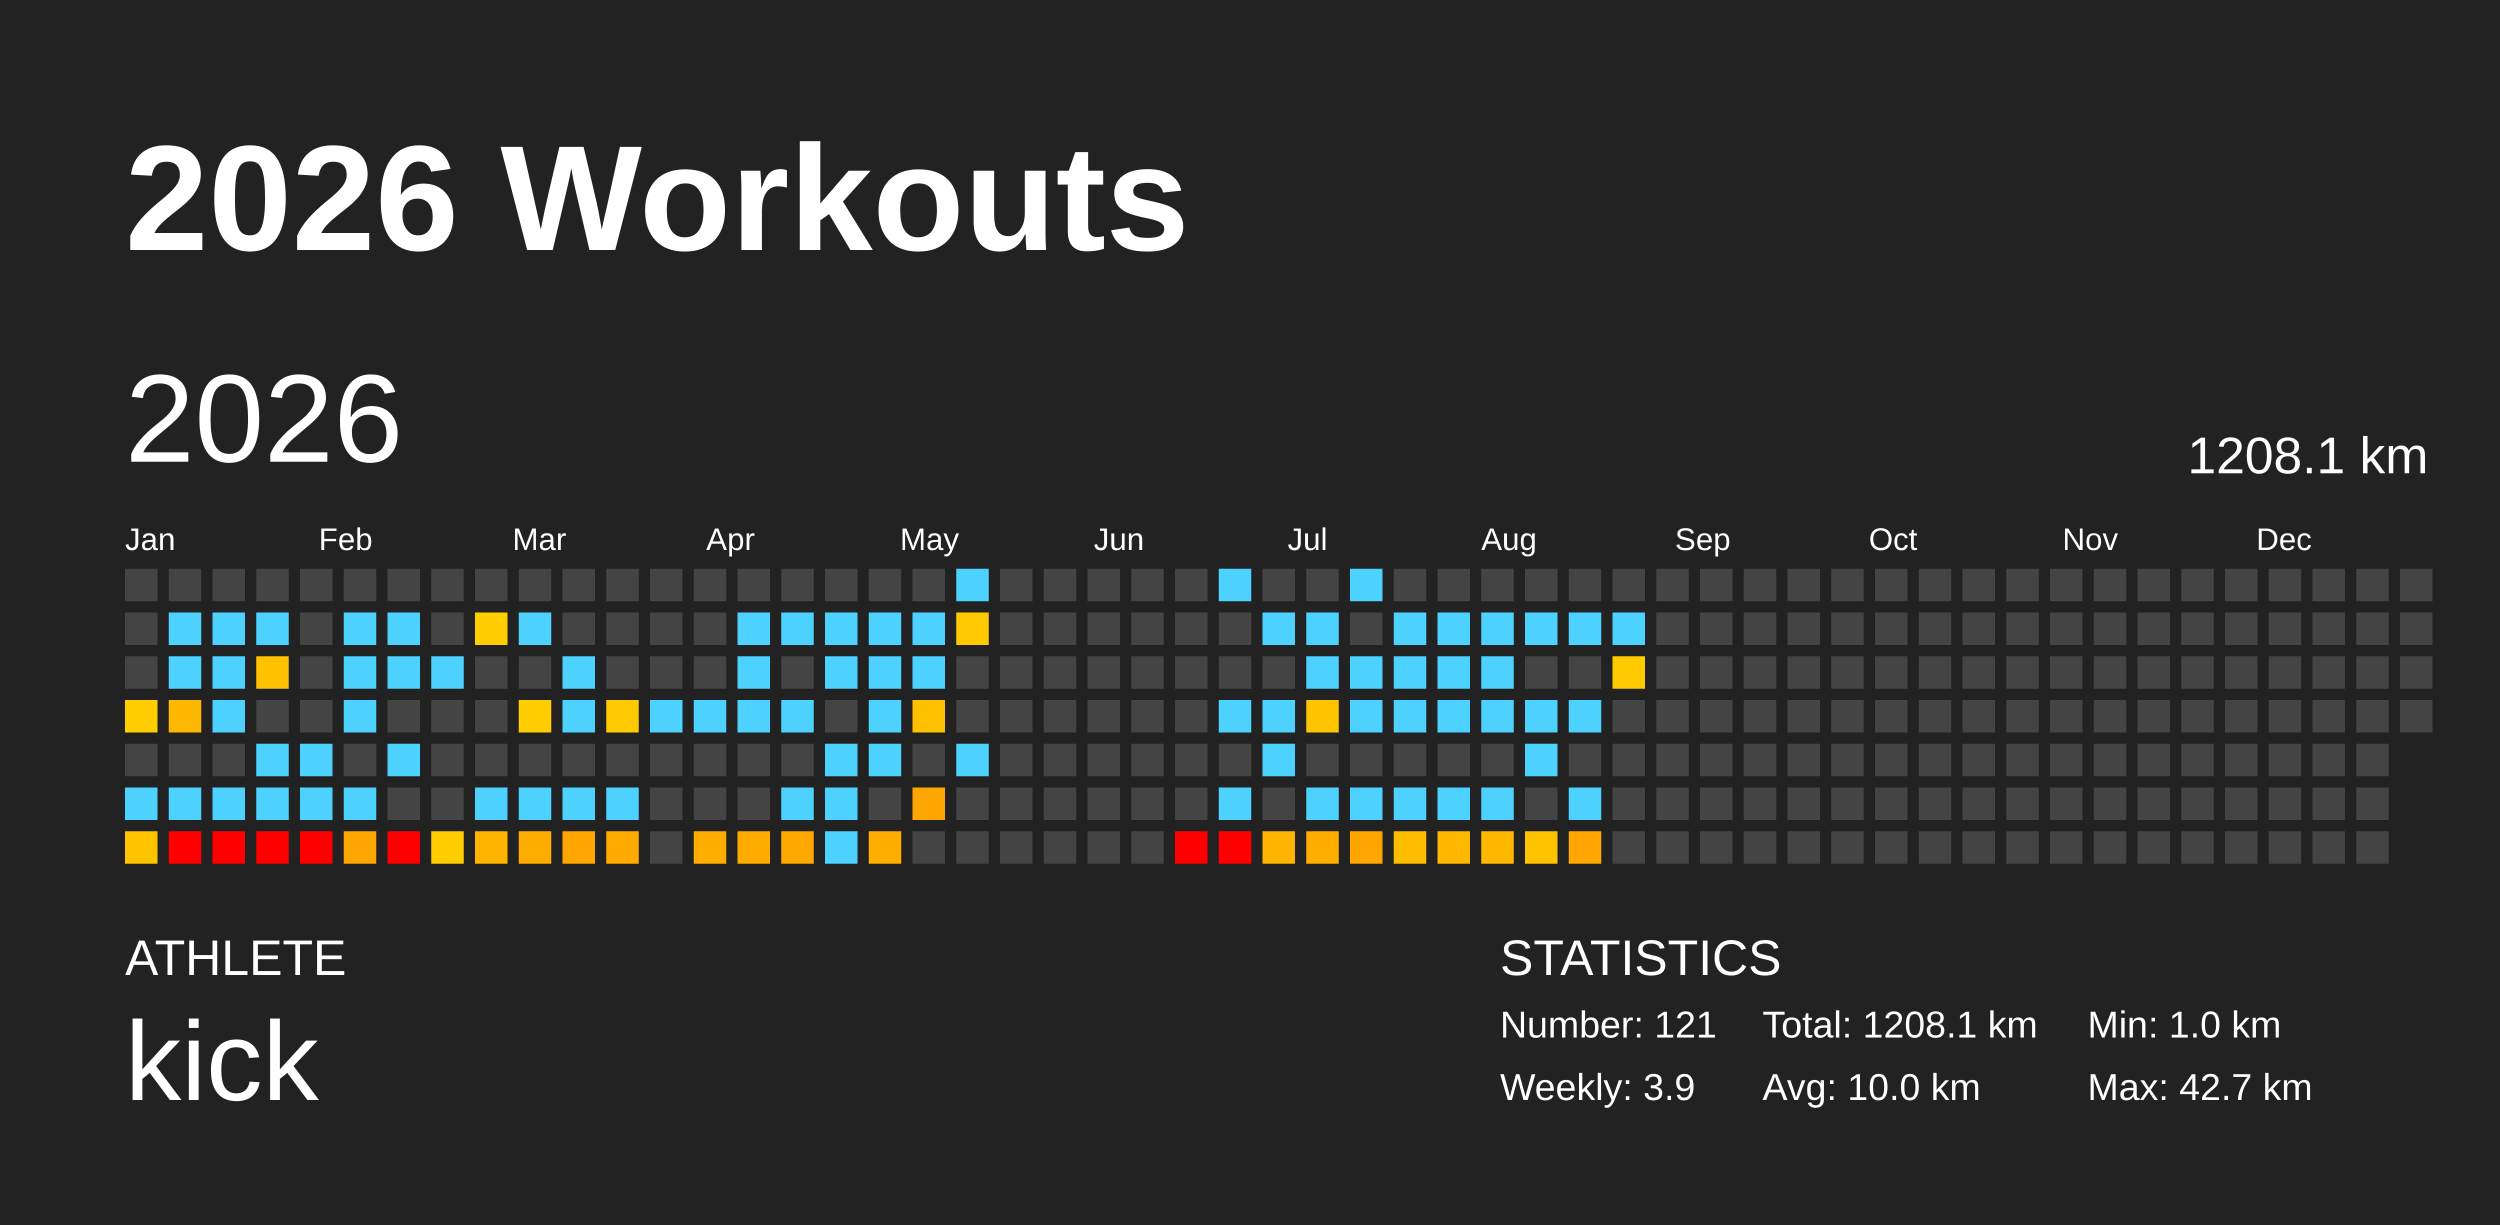
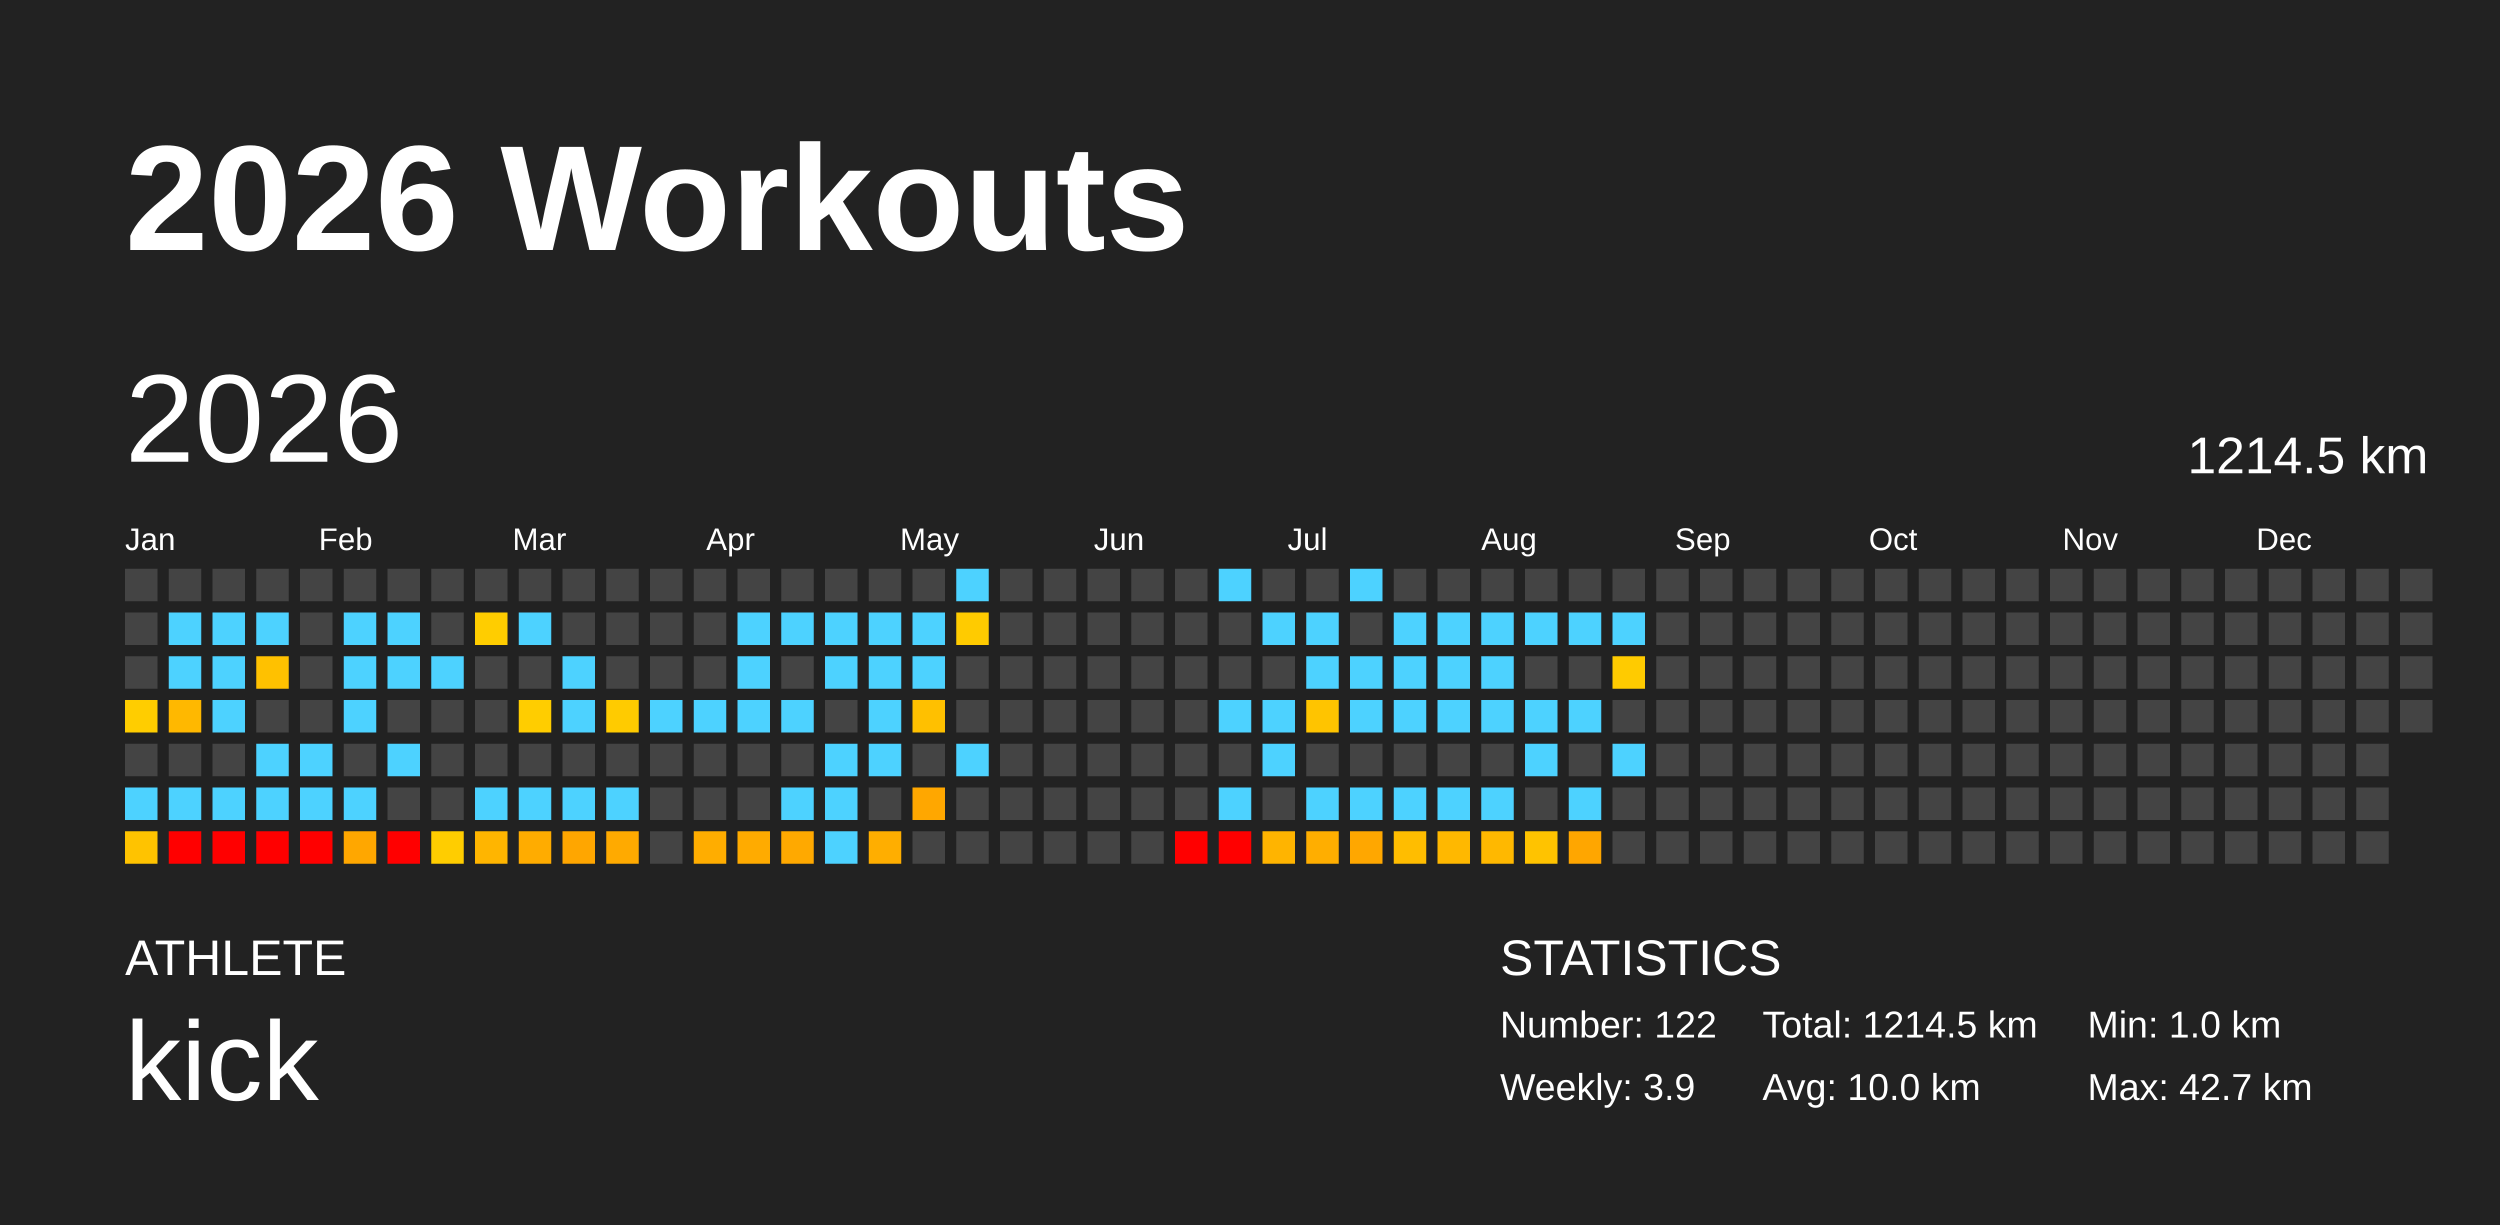
<svg xmlns="http://www.w3.org/2000/svg" baseProfile="full" height="98mm" version="1.1" viewBox="0,0,200,98" width="200mm">
  <defs />
  <rect fill="#222222" height="98" width="200" x="0" y="0" />
  <text fill="#FFFFFF" style="font-size:12px; font-family:Arial; font-weight:bold;" x="10" y="20">2026 Workouts</text>
  <text fill="#FFFFFF" style="font-size:4px; font-family:Arial" x="10" y="78">ATHLETE</text>
  <text fill="#FFFFFF" style="font-size:9px; font-family:Arial" x="10" y="88">kick</text>
  <text fill="#FFFFFF" style="font-size:4px; font-family:Arial" x="120" y="78">STATISTICS</text>
-   <text fill="#FFFFFF" style="font-size:3px; font-family:Arial" x="120" y="83">Number: 121</text>
+   <text fill="#FFFFFF" style="font-size:3px; font-family:Arial" x="120" y="83">Number: 122</text>
  <text fill="#FFFFFF" style="font-size:3px; font-family:Arial" x="120" y="88">Weekly: 3.9</text>
-   <text fill="#FFFFFF" style="font-size:3px; font-family:Arial" x="141" y="83">Total: 1208.1 km</text>
+   <text fill="#FFFFFF" style="font-size:3px; font-family:Arial" x="141" y="83">Total: 1214.5 km</text>
  <text fill="#FFFFFF" style="font-size:3px; font-family:Arial" x="141" y="88">Avg: 10.0 km</text>
  <text fill="#FFFFFF" style="font-size:3px; font-family:Arial" x="167" y="83">Min: 1.0 km</text>
  <text fill="#FFFFFF" style="font-size:3px; font-family:Arial" x="167" y="88">Max: 42.7 km</text>
  <text dominant-baseline="hanging" fill="#FFFFFF" style="font-size:10.0px; font-family:Arial;" x="10" y="30">2026</text>
-   <text dominant-baseline="hanging" fill="#FFFFFF" style="font-size:4.125px; font-family:Arial;" x="175" y="35">1208.1 km</text>
+   <text dominant-baseline="hanging" fill="#FFFFFF" style="font-size:4.125px; font-family:Arial;" x="175" y="35">1214.5 km</text>
  <text fill="#FFFFFF" style="font-size:2.5px; font-family:Arial" x="10.0" y="44">Jan</text>
  <text fill="#FFFFFF" style="font-size:2.5px; font-family:Arial" x="25.5" y="44">Feb</text>
  <text fill="#FFFFFF" style="font-size:2.5px; font-family:Arial" x="41.0" y="44">Mar</text>
  <text fill="#FFFFFF" style="font-size:2.5px; font-family:Arial" x="56.5" y="44">Apr</text>
  <text fill="#FFFFFF" style="font-size:2.5px; font-family:Arial" x="72.0" y="44">May</text>
  <text fill="#FFFFFF" style="font-size:2.5px; font-family:Arial" x="87.5" y="44">Jun</text>
  <text fill="#FFFFFF" style="font-size:2.5px; font-family:Arial" x="103.0" y="44">Jul</text>
  <text fill="#FFFFFF" style="font-size:2.5px; font-family:Arial" x="118.5" y="44">Aug</text>
  <text fill="#FFFFFF" style="font-size:2.5px; font-family:Arial" x="134.0" y="44">Sep</text>
  <text fill="#FFFFFF" style="font-size:2.5px; font-family:Arial" x="149.5" y="44">Oct</text>
  <text fill="#FFFFFF" style="font-size:2.5px; font-family:Arial" x="165.0" y="44">Nov</text>
  <text fill="#FFFFFF" style="font-size:2.5px; font-family:Arial" x="180.5" y="44">Dec</text>
  <rect fill="#444444" height="2.6" width="2.6" x="10.0" y="45.5" />
  <rect fill="#444444" height="2.6" width="2.6" x="10.0" y="49.0" />
  <rect fill="#444444" height="2.6" width="2.6" x="10.0" y="52.5" />
  <rect fill="#ffcd00" height="2.6" width="2.6" x="10.0" y="56.0" />
  <rect fill="#444444" height="2.6" width="2.6" x="10.0" y="59.5" />
  <rect fill="#4dd2ff" height="2.6" width="2.6" x="10.0" y="63.0" />
  <rect fill="#ffc300" height="2.6" width="2.6" x="10.0" y="66.5" />
  <rect fill="#444444" height="2.6" width="2.6" x="13.5" y="45.5" />
  <rect fill="#4dd2ff" height="2.6" width="2.6" x="13.5" y="49.0" />
  <rect fill="#4dd2ff" height="2.6" width="2.6" x="13.5" y="52.5" />
  <rect fill="#ffb800" height="2.6" width="2.6" x="13.5" y="56.0" />
  <rect fill="#444444" height="2.6" width="2.6" x="13.5" y="59.5" />
  <rect fill="#4dd2ff" height="2.6" width="2.6" x="13.5" y="63.0" />
  <rect fill="red" height="2.6" width="2.6" x="13.5" y="66.5" />
  <rect fill="#444444" height="2.6" width="2.6" x="17.0" y="45.5" />
  <rect fill="#4dd2ff" height="2.6" width="2.6" x="17.0" y="49.0" />
  <rect fill="#4dd2ff" height="2.6" width="2.6" x="17.0" y="52.5" />
  <rect fill="#4dd2ff" height="2.6" width="2.6" x="17.0" y="56.0" />
  <rect fill="#444444" height="2.6" width="2.6" x="17.0" y="59.5" />
  <rect fill="#4dd2ff" height="2.6" width="2.6" x="17.0" y="63.0" />
  <rect fill="red" height="2.6" width="2.6" x="17.0" y="66.5" />
  <rect fill="#444444" height="2.6" width="2.6" x="20.5" y="45.5" />
  <rect fill="#4dd2ff" height="2.6" width="2.6" x="20.5" y="49.0" />
  <rect fill="#ffc100" height="2.6" width="2.6" x="20.5" y="52.5" />
  <rect fill="#444444" height="2.6" width="2.6" x="20.5" y="56.0" />
  <rect fill="#4dd2ff" height="2.6" width="2.6" x="20.5" y="59.5" />
  <rect fill="#4dd2ff" height="2.6" width="2.6" x="20.5" y="63.0" />
  <rect fill="red" height="2.6" width="2.6" x="20.5" y="66.5" />
  <rect fill="#444444" height="2.6" width="2.6" x="24.0" y="45.5" />
  <rect fill="#444444" height="2.6" width="2.6" x="24.0" y="49.0" />
  <rect fill="#444444" height="2.6" width="2.6" x="24.0" y="52.5" />
  <rect fill="#444444" height="2.6" width="2.6" x="24.0" y="56.0" />
  <rect fill="#4dd2ff" height="2.6" width="2.6" x="24.0" y="59.5" />
  <rect fill="#4dd2ff" height="2.6" width="2.6" x="24.0" y="63.0" />
  <rect fill="red" height="2.6" width="2.6" x="24.0" y="66.5" />
  <rect fill="#444444" height="2.6" width="2.6" x="27.5" y="45.5" />
  <rect fill="#4dd2ff" height="2.6" width="2.6" x="27.5" y="49.0" />
  <rect fill="#4dd2ff" height="2.6" width="2.6" x="27.5" y="52.5" />
  <rect fill="#4dd2ff" height="2.6" width="2.6" x="27.5" y="56.0" />
  <rect fill="#444444" height="2.6" width="2.6" x="27.5" y="59.5" />
  <rect fill="#4dd2ff" height="2.6" width="2.6" x="27.5" y="63.0" />
  <rect fill="#ffa700" height="2.6" width="2.6" x="27.5" y="66.5" />
  <rect fill="#444444" height="2.6" width="2.6" x="31.0" y="45.5" />
  <rect fill="#4dd2ff" height="2.6" width="2.6" x="31.0" y="49.0" />
  <rect fill="#4dd2ff" height="2.6" width="2.6" x="31.0" y="52.5" />
  <rect fill="#444444" height="2.6" width="2.6" x="31.0" y="56.0" />
  <rect fill="#4dd2ff" height="2.6" width="2.6" x="31.0" y="59.5" />
  <rect fill="#444444" height="2.6" width="2.6" x="31.0" y="63.0" />
  <rect fill="red" height="2.6" width="2.6" x="31.0" y="66.5" />
  <rect fill="#444444" height="2.6" width="2.6" x="34.5" y="45.5" />
  <rect fill="#444444" height="2.6" width="2.6" x="34.5" y="49.0" />
  <rect fill="#4dd2ff" height="2.6" width="2.6" x="34.5" y="52.5" />
  <rect fill="#444444" height="2.6" width="2.6" x="34.5" y="56.0" />
  <rect fill="#444444" height="2.6" width="2.6" x="34.5" y="59.5" />
  <rect fill="#444444" height="2.6" width="2.6" x="34.5" y="63.0" />
  <rect fill="#ffcd00" height="2.6" width="2.6" x="34.5" y="66.5" />
  <rect fill="#444444" height="2.6" width="2.6" x="38.0" y="45.5" />
  <rect fill="#ffcd00" height="2.6" width="2.6" x="38.0" y="49.0" />
  <rect fill="#444444" height="2.6" width="2.6" x="38.0" y="52.5" />
  <rect fill="#444444" height="2.6" width="2.6" x="38.0" y="56.0" />
  <rect fill="#444444" height="2.6" width="2.6" x="38.0" y="59.5" />
  <rect fill="#4dd2ff" height="2.6" width="2.6" x="38.0" y="63.0" />
  <rect fill="#ffb500" height="2.6" width="2.6" x="38.0" y="66.5" />
  <rect fill="#444444" height="2.6" width="2.6" x="41.5" y="45.5" />
  <rect fill="#4dd2ff" height="2.6" width="2.6" x="41.5" y="49.0" />
  <rect fill="#444444" height="2.6" width="2.6" x="41.5" y="52.5" />
  <rect fill="#ffcd00" height="2.6" width="2.6" x="41.5" y="56.0" />
  <rect fill="#444444" height="2.6" width="2.6" x="41.5" y="59.5" />
  <rect fill="#4dd2ff" height="2.6" width="2.6" x="41.5" y="63.0" />
  <rect fill="#ffac00" height="2.6" width="2.6" x="41.5" y="66.5" />
  <rect fill="#444444" height="2.6" width="2.6" x="45.0" y="45.5" />
  <rect fill="#444444" height="2.6" width="2.6" x="45.0" y="49.0" />
  <rect fill="#4dd2ff" height="2.6" width="2.6" x="45.0" y="52.5" />
  <rect fill="#4dd2ff" height="2.6" width="2.6" x="45.0" y="56.0" />
  <rect fill="#444444" height="2.6" width="2.6" x="45.0" y="59.5" />
  <rect fill="#4dd2ff" height="2.6" width="2.6" x="45.0" y="63.0" />
  <rect fill="#ffa600" height="2.6" width="2.6" x="45.0" y="66.5" />
  <rect fill="#444444" height="2.6" width="2.6" x="48.5" y="45.5" />
  <rect fill="#444444" height="2.6" width="2.6" x="48.5" y="49.0" />
  <rect fill="#444444" height="2.6" width="2.6" x="48.5" y="52.5" />
  <rect fill="#ffcb00" height="2.6" width="2.6" x="48.5" y="56.0" />
  <rect fill="#444444" height="2.6" width="2.6" x="48.5" y="59.5" />
  <rect fill="#4dd2ff" height="2.6" width="2.6" x="48.5" y="63.0" />
  <rect fill="#ffaa00" height="2.6" width="2.6" x="48.5" y="66.5" />
  <rect fill="#444444" height="2.6" width="2.6" x="52.0" y="45.5" />
  <rect fill="#444444" height="2.6" width="2.6" x="52.0" y="49.0" />
  <rect fill="#444444" height="2.6" width="2.6" x="52.0" y="52.5" />
  <rect fill="#4dd2ff" height="2.6" width="2.6" x="52.0" y="56.0" />
  <rect fill="#444444" height="2.6" width="2.6" x="52.0" y="59.5" />
  <rect fill="#444444" height="2.6" width="2.6" x="52.0" y="63.0" />
  <rect fill="#444444" height="2.6" width="2.6" x="52.0" y="66.5" />
  <rect fill="#444444" height="2.6" width="2.6" x="55.5" y="45.5" />
  <rect fill="#444444" height="2.6" width="2.6" x="55.5" y="49.0" />
  <rect fill="#444444" height="2.6" width="2.6" x="55.5" y="52.5" />
  <rect fill="#4dd2ff" height="2.6" width="2.6" x="55.5" y="56.0" />
  <rect fill="#444444" height="2.6" width="2.6" x="55.5" y="59.5" />
  <rect fill="#444444" height="2.6" width="2.6" x="55.5" y="63.0" />
  <rect fill="#ffad00" height="2.6" width="2.6" x="55.5" y="66.5" />
  <rect fill="#444444" height="2.6" width="2.6" x="59.0" y="45.5" />
  <rect fill="#4dd2ff" height="2.6" width="2.6" x="59.0" y="49.0" />
  <rect fill="#4dd2ff" height="2.6" width="2.6" x="59.0" y="52.5" />
  <rect fill="#4dd2ff" height="2.6" width="2.6" x="59.0" y="56.0" />
  <rect fill="#444444" height="2.6" width="2.6" x="59.0" y="59.5" />
  <rect fill="#444444" height="2.6" width="2.6" x="59.0" y="63.0" />
  <rect fill="#ffab00" height="2.6" width="2.6" x="59.0" y="66.5" />
  <rect fill="#444444" height="2.6" width="2.6" x="62.5" y="45.5" />
  <rect fill="#4dd2ff" height="2.6" width="2.6" x="62.5" y="49.0" />
  <rect fill="#444444" height="2.6" width="2.6" x="62.5" y="52.5" />
  <rect fill="#4dd2ff" height="2.6" width="2.6" x="62.5" y="56.0" />
  <rect fill="#444444" height="2.6" width="2.6" x="62.5" y="59.5" />
  <rect fill="#4dd2ff" height="2.6" width="2.6" x="62.5" y="63.0" />
  <rect fill="#ffa900" height="2.6" width="2.6" x="62.5" y="66.5" />
  <rect fill="#444444" height="2.6" width="2.6" x="66.0" y="45.5" />
  <rect fill="#4dd2ff" height="2.6" width="2.6" x="66.0" y="49.0" />
  <rect fill="#4dd2ff" height="2.6" width="2.6" x="66.0" y="52.5" />
  <rect fill="#444444" height="2.6" width="2.6" x="66.0" y="56.0" />
  <rect fill="#4dd2ff" height="2.6" width="2.6" x="66.0" y="59.5" />
  <rect fill="#4dd2ff" height="2.6" width="2.6" x="66.0" y="63.0" />
  <rect fill="#4dd2ff" height="2.6" width="2.6" x="66.0" y="66.5" />
  <rect fill="#444444" height="2.6" width="2.6" x="69.5" y="45.5" />
  <rect fill="#4dd2ff" height="2.6" width="2.6" x="69.5" y="49.0" />
  <rect fill="#4dd2ff" height="2.6" width="2.6" x="69.5" y="52.5" />
  <rect fill="#4dd2ff" height="2.6" width="2.6" x="69.5" y="56.0" />
  <rect fill="#4dd2ff" height="2.6" width="2.6" x="69.5" y="59.5" />
  <rect fill="#444444" height="2.6" width="2.6" x="69.5" y="63.0" />
  <rect fill="#ffae00" height="2.6" width="2.6" x="69.5" y="66.5" />
  <rect fill="#444444" height="2.6" width="2.6" x="73.0" y="45.5" />
  <rect fill="#4dd2ff" height="2.6" width="2.6" x="73.0" y="49.0" />
  <rect fill="#4dd2ff" height="2.6" width="2.6" x="73.0" y="52.5" />
  <rect fill="#ffc000" height="2.6" width="2.6" x="73.0" y="56.0" />
  <rect fill="#444444" height="2.6" width="2.6" x="73.0" y="59.5" />
  <rect fill="#ffa700" height="2.6" width="2.6" x="73.0" y="63.0" />
  <rect fill="#444444" height="2.6" width="2.6" x="73.0" y="66.5" />
  <rect fill="#4dd2ff" height="2.6" width="2.6" x="76.5" y="45.5" />
  <rect fill="#ffcb00" height="2.6" width="2.6" x="76.5" y="49.0" />
  <rect fill="#444444" height="2.6" width="2.6" x="76.5" y="52.5" />
  <rect fill="#444444" height="2.6" width="2.6" x="76.5" y="56.0" />
  <rect fill="#4dd2ff" height="2.6" width="2.6" x="76.5" y="59.5" />
  <rect fill="#444444" height="2.6" width="2.6" x="76.5" y="63.0" />
  <rect fill="#444444" height="2.6" width="2.6" x="76.5" y="66.5" />
  <rect fill="#444444" height="2.6" width="2.6" x="80.0" y="45.5" />
  <rect fill="#444444" height="2.6" width="2.6" x="80.0" y="49.0" />
  <rect fill="#444444" height="2.6" width="2.6" x="80.0" y="52.5" />
  <rect fill="#444444" height="2.6" width="2.6" x="80.0" y="56.0" />
  <rect fill="#444444" height="2.6" width="2.6" x="80.0" y="59.5" />
  <rect fill="#444444" height="2.6" width="2.6" x="80.0" y="63.0" />
  <rect fill="#444444" height="2.6" width="2.6" x="80.0" y="66.5" />
  <rect fill="#444444" height="2.6" width="2.6" x="83.5" y="45.5" />
  <rect fill="#444444" height="2.6" width="2.6" x="83.5" y="49.0" />
  <rect fill="#444444" height="2.6" width="2.6" x="83.5" y="52.5" />
  <rect fill="#444444" height="2.6" width="2.6" x="83.5" y="56.0" />
  <rect fill="#444444" height="2.6" width="2.6" x="83.5" y="59.5" />
  <rect fill="#444444" height="2.6" width="2.6" x="83.5" y="63.0" />
  <rect fill="#444444" height="2.6" width="2.6" x="83.5" y="66.5" />
  <rect fill="#444444" height="2.6" width="2.6" x="87.0" y="45.5" />
  <rect fill="#444444" height="2.6" width="2.6" x="87.0" y="49.0" />
  <rect fill="#444444" height="2.6" width="2.6" x="87.0" y="52.5" />
  <rect fill="#444444" height="2.6" width="2.6" x="87.0" y="56.0" />
  <rect fill="#444444" height="2.6" width="2.6" x="87.0" y="59.5" />
  <rect fill="#444444" height="2.6" width="2.6" x="87.0" y="63.0" />
  <rect fill="#444444" height="2.6" width="2.6" x="87.0" y="66.5" />
  <rect fill="#444444" height="2.6" width="2.6" x="90.5" y="45.5" />
  <rect fill="#444444" height="2.6" width="2.6" x="90.5" y="49.0" />
  <rect fill="#444444" height="2.6" width="2.6" x="90.5" y="52.5" />
  <rect fill="#444444" height="2.6" width="2.6" x="90.5" y="56.0" />
  <rect fill="#444444" height="2.6" width="2.6" x="90.5" y="59.5" />
  <rect fill="#444444" height="2.6" width="2.6" x="90.5" y="63.0" />
  <rect fill="#444444" height="2.6" width="2.6" x="90.5" y="66.5" />
  <rect fill="#444444" height="2.6" width="2.6" x="94.0" y="45.5" />
  <rect fill="#444444" height="2.6" width="2.6" x="94.0" y="49.0" />
  <rect fill="#444444" height="2.6" width="2.6" x="94.0" y="52.5" />
  <rect fill="#444444" height="2.6" width="2.6" x="94.0" y="56.0" />
  <rect fill="#444444" height="2.6" width="2.6" x="94.0" y="59.5" />
  <rect fill="#444444" height="2.6" width="2.6" x="94.0" y="63.0" />
  <rect fill="red" height="2.6" width="2.6" x="94.0" y="66.5" />
  <rect fill="#4dd2ff" height="2.6" width="2.6" x="97.5" y="45.5" />
  <rect fill="#444444" height="2.6" width="2.6" x="97.5" y="49.0" />
  <rect fill="#444444" height="2.6" width="2.6" x="97.5" y="52.5" />
  <rect fill="#4dd2ff" height="2.6" width="2.6" x="97.5" y="56.0" />
  <rect fill="#444444" height="2.6" width="2.6" x="97.5" y="59.5" />
  <rect fill="#4dd2ff" height="2.6" width="2.6" x="97.5" y="63.0" />
  <rect fill="red" height="2.6" width="2.6" x="97.5" y="66.5" />
  <rect fill="#444444" height="2.6" width="2.6" x="101.0" y="45.5" />
  <rect fill="#4dd2ff" height="2.6" width="2.6" x="101.0" y="49.0" />
  <rect fill="#444444" height="2.6" width="2.6" x="101.0" y="52.5" />
  <rect fill="#4dd2ff" height="2.6" width="2.6" x="101.0" y="56.0" />
  <rect fill="#4dd2ff" height="2.6" width="2.6" x="101.0" y="59.5" />
  <rect fill="#444444" height="2.6" width="2.6" x="101.0" y="63.0" />
  <rect fill="#ffb400" height="2.6" width="2.6" x="101.0" y="66.5" />
  <rect fill="#444444" height="2.6" width="2.6" x="104.5" y="45.5" />
  <rect fill="#4dd2ff" height="2.6" width="2.6" x="104.5" y="49.0" />
  <rect fill="#4dd2ff" height="2.6" width="2.6" x="104.5" y="52.5" />
  <rect fill="#ffc400" height="2.6" width="2.6" x="104.5" y="56.0" />
  <rect fill="#444444" height="2.6" width="2.6" x="104.5" y="59.5" />
  <rect fill="#4dd2ff" height="2.6" width="2.6" x="104.5" y="63.0" />
  <rect fill="#ffae00" height="2.6" width="2.6" x="104.5" y="66.5" />
  <rect fill="#4dd2ff" height="2.6" width="2.6" x="108.0" y="45.5" />
  <rect fill="#444444" height="2.6" width="2.6" x="108.0" y="49.0" />
  <rect fill="#4dd2ff" height="2.6" width="2.6" x="108.0" y="52.5" />
  <rect fill="#4dd2ff" height="2.6" width="2.6" x="108.0" y="56.0" />
  <rect fill="#444444" height="2.6" width="2.6" x="108.0" y="59.5" />
  <rect fill="#4dd2ff" height="2.6" width="2.6" x="108.0" y="63.0" />
  <rect fill="#ffa700" height="2.6" width="2.6" x="108.0" y="66.5" />
  <rect fill="#444444" height="2.6" width="2.6" x="111.5" y="45.5" />
  <rect fill="#4dd2ff" height="2.6" width="2.6" x="111.5" y="49.0" />
  <rect fill="#4dd2ff" height="2.6" width="2.6" x="111.5" y="52.5" />
  <rect fill="#4dd2ff" height="2.6" width="2.6" x="111.5" y="56.0" />
  <rect fill="#444444" height="2.6" width="2.6" x="111.5" y="59.5" />
  <rect fill="#4dd2ff" height="2.6" width="2.6" x="111.5" y="63.0" />
  <rect fill="#ffbd00" height="2.6" width="2.6" x="111.5" y="66.5" />
  <rect fill="#444444" height="2.6" width="2.6" x="115.0" y="45.5" />
  <rect fill="#4dd2ff" height="2.6" width="2.6" x="115.0" y="49.0" />
  <rect fill="#4dd2ff" height="2.6" width="2.6" x="115.0" y="52.5" />
  <rect fill="#4dd2ff" height="2.6" width="2.6" x="115.0" y="56.0" />
  <rect fill="#444444" height="2.6" width="2.6" x="115.0" y="59.5" />
  <rect fill="#4dd2ff" height="2.6" width="2.6" x="115.0" y="63.0" />
  <rect fill="#ffb800" height="2.6" width="2.6" x="115.0" y="66.5" />
  <rect fill="#444444" height="2.6" width="2.6" x="118.5" y="45.5" />
  <rect fill="#4dd2ff" height="2.6" width="2.6" x="118.5" y="49.0" />
  <rect fill="#4dd2ff" height="2.6" width="2.6" x="118.5" y="52.5" />
  <rect fill="#4dd2ff" height="2.6" width="2.6" x="118.5" y="56.0" />
  <rect fill="#444444" height="2.6" width="2.6" x="118.5" y="59.5" />
  <rect fill="#4dd2ff" height="2.6" width="2.6" x="118.5" y="63.0" />
  <rect fill="#ffb800" height="2.6" width="2.6" x="118.5" y="66.5" />
  <rect fill="#444444" height="2.6" width="2.6" x="122.0" y="45.5" />
  <rect fill="#4dd2ff" height="2.6" width="2.6" x="122.0" y="49.0" />
  <rect fill="#444444" height="2.6" width="2.6" x="122.0" y="52.5" />
  <rect fill="#4dd2ff" height="2.6" width="2.6" x="122.0" y="56.0" />
  <rect fill="#4dd2ff" height="2.6" width="2.6" x="122.0" y="59.5" />
  <rect fill="#444444" height="2.6" width="2.6" x="122.0" y="63.0" />
  <rect fill="#ffc300" height="2.6" width="2.6" x="122.0" y="66.5" />
  <rect fill="#444444" height="2.6" width="2.6" x="125.5" y="45.5" />
  <rect fill="#4dd2ff" height="2.6" width="2.6" x="125.5" y="49.0" />
  <rect fill="#444444" height="2.6" width="2.6" x="125.5" y="52.5" />
  <rect fill="#4dd2ff" height="2.6" width="2.6" x="125.5" y="56.0" />
  <rect fill="#444444" height="2.6" width="2.6" x="125.5" y="59.5" />
  <rect fill="#4dd2ff" height="2.6" width="2.6" x="125.5" y="63.0" />
  <rect fill="#ffa600" height="2.6" width="2.6" x="125.5" y="66.5" />
  <rect fill="#444444" height="2.6" width="2.6" x="129.0" y="45.5" />
  <rect fill="#4dd2ff" height="2.6" width="2.6" x="129.0" y="49.0" />
  <rect fill="#ffcb00" height="2.6" width="2.6" x="129.0" y="52.5" />
  <rect fill="#444444" height="2.6" width="2.6" x="129.0" y="56.0" />
-   <rect fill="#444444" height="2.6" width="2.6" x="129.0" y="59.5" />
+   <rect fill="#4dd2ff" height="2.6" width="2.6" x="129.0" y="59.5" />
  <rect fill="#444444" height="2.6" width="2.6" x="129.0" y="63.0" />
  <rect fill="#444444" height="2.6" width="2.6" x="129.0" y="66.5" />
  <rect fill="#444444" height="2.6" width="2.6" x="132.5" y="45.5" />
  <rect fill="#444444" height="2.6" width="2.6" x="132.5" y="49.0" />
  <rect fill="#444444" height="2.6" width="2.6" x="132.5" y="52.5" />
  <rect fill="#444444" height="2.6" width="2.6" x="132.5" y="56.0" />
  <rect fill="#444444" height="2.6" width="2.6" x="132.5" y="59.5" />
  <rect fill="#444444" height="2.6" width="2.6" x="132.5" y="63.0" />
  <rect fill="#444444" height="2.6" width="2.6" x="132.5" y="66.5" />
  <rect fill="#444444" height="2.6" width="2.6" x="136.0" y="45.5" />
  <rect fill="#444444" height="2.6" width="2.6" x="136.0" y="49.0" />
  <rect fill="#444444" height="2.6" width="2.6" x="136.0" y="52.5" />
  <rect fill="#444444" height="2.6" width="2.6" x="136.0" y="56.0" />
  <rect fill="#444444" height="2.6" width="2.6" x="136.0" y="59.5" />
  <rect fill="#444444" height="2.6" width="2.6" x="136.0" y="63.0" />
  <rect fill="#444444" height="2.6" width="2.6" x="136.0" y="66.5" />
  <rect fill="#444444" height="2.6" width="2.6" x="139.5" y="45.5" />
  <rect fill="#444444" height="2.6" width="2.6" x="139.5" y="49.0" />
  <rect fill="#444444" height="2.6" width="2.6" x="139.5" y="52.5" />
  <rect fill="#444444" height="2.6" width="2.6" x="139.5" y="56.0" />
  <rect fill="#444444" height="2.6" width="2.6" x="139.5" y="59.5" />
  <rect fill="#444444" height="2.6" width="2.6" x="139.5" y="63.0" />
  <rect fill="#444444" height="2.6" width="2.6" x="139.5" y="66.5" />
  <rect fill="#444444" height="2.6" width="2.6" x="143.0" y="45.5" />
  <rect fill="#444444" height="2.6" width="2.6" x="143.0" y="49.0" />
  <rect fill="#444444" height="2.6" width="2.6" x="143.0" y="52.5" />
  <rect fill="#444444" height="2.6" width="2.6" x="143.0" y="56.0" />
  <rect fill="#444444" height="2.6" width="2.6" x="143.0" y="59.5" />
  <rect fill="#444444" height="2.6" width="2.6" x="143.0" y="63.0" />
  <rect fill="#444444" height="2.6" width="2.6" x="143.0" y="66.5" />
  <rect fill="#444444" height="2.6" width="2.6" x="146.5" y="45.5" />
  <rect fill="#444444" height="2.6" width="2.6" x="146.5" y="49.0" />
  <rect fill="#444444" height="2.6" width="2.6" x="146.5" y="52.5" />
  <rect fill="#444444" height="2.6" width="2.6" x="146.5" y="56.0" />
  <rect fill="#444444" height="2.6" width="2.6" x="146.5" y="59.5" />
  <rect fill="#444444" height="2.6" width="2.6" x="146.5" y="63.0" />
  <rect fill="#444444" height="2.6" width="2.6" x="146.5" y="66.5" />
  <rect fill="#444444" height="2.6" width="2.6" x="150.0" y="45.5" />
  <rect fill="#444444" height="2.6" width="2.6" x="150.0" y="49.0" />
  <rect fill="#444444" height="2.6" width="2.6" x="150.0" y="52.5" />
  <rect fill="#444444" height="2.6" width="2.6" x="150.0" y="56.0" />
  <rect fill="#444444" height="2.6" width="2.6" x="150.0" y="59.5" />
  <rect fill="#444444" height="2.6" width="2.6" x="150.0" y="63.0" />
  <rect fill="#444444" height="2.6" width="2.6" x="150.0" y="66.5" />
  <rect fill="#444444" height="2.6" width="2.6" x="153.5" y="45.5" />
  <rect fill="#444444" height="2.6" width="2.6" x="153.5" y="49.0" />
  <rect fill="#444444" height="2.6" width="2.6" x="153.5" y="52.5" />
  <rect fill="#444444" height="2.6" width="2.6" x="153.5" y="56.0" />
  <rect fill="#444444" height="2.6" width="2.6" x="153.5" y="59.5" />
  <rect fill="#444444" height="2.6" width="2.6" x="153.5" y="63.0" />
  <rect fill="#444444" height="2.6" width="2.6" x="153.5" y="66.5" />
  <rect fill="#444444" height="2.6" width="2.6" x="157.0" y="45.5" />
  <rect fill="#444444" height="2.6" width="2.6" x="157.0" y="49.0" />
  <rect fill="#444444" height="2.6" width="2.6" x="157.0" y="52.5" />
  <rect fill="#444444" height="2.6" width="2.6" x="157.0" y="56.0" />
  <rect fill="#444444" height="2.6" width="2.6" x="157.0" y="59.5" />
  <rect fill="#444444" height="2.6" width="2.6" x="157.0" y="63.0" />
  <rect fill="#444444" height="2.6" width="2.6" x="157.0" y="66.5" />
  <rect fill="#444444" height="2.6" width="2.6" x="160.5" y="45.5" />
  <rect fill="#444444" height="2.6" width="2.6" x="160.5" y="49.0" />
  <rect fill="#444444" height="2.6" width="2.6" x="160.5" y="52.5" />
  <rect fill="#444444" height="2.6" width="2.6" x="160.5" y="56.0" />
  <rect fill="#444444" height="2.6" width="2.6" x="160.5" y="59.5" />
  <rect fill="#444444" height="2.6" width="2.6" x="160.5" y="63.0" />
  <rect fill="#444444" height="2.6" width="2.6" x="160.5" y="66.5" />
  <rect fill="#444444" height="2.6" width="2.6" x="164.0" y="45.5" />
  <rect fill="#444444" height="2.6" width="2.6" x="164.0" y="49.0" />
  <rect fill="#444444" height="2.6" width="2.6" x="164.0" y="52.5" />
  <rect fill="#444444" height="2.6" width="2.6" x="164.0" y="56.0" />
  <rect fill="#444444" height="2.6" width="2.6" x="164.0" y="59.5" />
  <rect fill="#444444" height="2.6" width="2.6" x="164.0" y="63.0" />
  <rect fill="#444444" height="2.6" width="2.6" x="164.0" y="66.5" />
  <rect fill="#444444" height="2.6" width="2.6" x="167.5" y="45.5" />
  <rect fill="#444444" height="2.6" width="2.6" x="167.5" y="49.0" />
  <rect fill="#444444" height="2.6" width="2.6" x="167.5" y="52.5" />
  <rect fill="#444444" height="2.6" width="2.6" x="167.5" y="56.0" />
  <rect fill="#444444" height="2.6" width="2.6" x="167.5" y="59.5" />
  <rect fill="#444444" height="2.6" width="2.6" x="167.5" y="63.0" />
  <rect fill="#444444" height="2.6" width="2.6" x="167.5" y="66.5" />
  <rect fill="#444444" height="2.6" width="2.6" x="171.0" y="45.5" />
  <rect fill="#444444" height="2.6" width="2.6" x="171.0" y="49.0" />
  <rect fill="#444444" height="2.6" width="2.6" x="171.0" y="52.5" />
  <rect fill="#444444" height="2.6" width="2.6" x="171.0" y="56.0" />
  <rect fill="#444444" height="2.6" width="2.6" x="171.0" y="59.5" />
  <rect fill="#444444" height="2.6" width="2.6" x="171.0" y="63.0" />
  <rect fill="#444444" height="2.6" width="2.6" x="171.0" y="66.5" />
  <rect fill="#444444" height="2.6" width="2.6" x="174.5" y="45.5" />
  <rect fill="#444444" height="2.6" width="2.6" x="174.5" y="49.0" />
  <rect fill="#444444" height="2.6" width="2.6" x="174.5" y="52.5" />
  <rect fill="#444444" height="2.6" width="2.6" x="174.5" y="56.0" />
  <rect fill="#444444" height="2.6" width="2.6" x="174.5" y="59.5" />
  <rect fill="#444444" height="2.6" width="2.6" x="174.5" y="63.0" />
  <rect fill="#444444" height="2.6" width="2.6" x="174.5" y="66.5" />
  <rect fill="#444444" height="2.6" width="2.6" x="178.0" y="45.5" />
  <rect fill="#444444" height="2.6" width="2.6" x="178.0" y="49.0" />
  <rect fill="#444444" height="2.6" width="2.6" x="178.0" y="52.5" />
  <rect fill="#444444" height="2.6" width="2.6" x="178.0" y="56.0" />
  <rect fill="#444444" height="2.6" width="2.6" x="178.0" y="59.5" />
  <rect fill="#444444" height="2.6" width="2.6" x="178.0" y="63.0" />
  <rect fill="#444444" height="2.6" width="2.6" x="178.0" y="66.5" />
  <rect fill="#444444" height="2.6" width="2.6" x="181.5" y="45.5" />
  <rect fill="#444444" height="2.6" width="2.6" x="181.5" y="49.0" />
  <rect fill="#444444" height="2.6" width="2.6" x="181.5" y="52.5" />
  <rect fill="#444444" height="2.6" width="2.6" x="181.5" y="56.0" />
  <rect fill="#444444" height="2.6" width="2.6" x="181.5" y="59.5" />
  <rect fill="#444444" height="2.6" width="2.6" x="181.5" y="63.0" />
  <rect fill="#444444" height="2.6" width="2.6" x="181.5" y="66.5" />
  <rect fill="#444444" height="2.6" width="2.6" x="185.0" y="45.5" />
  <rect fill="#444444" height="2.6" width="2.6" x="185.0" y="49.0" />
  <rect fill="#444444" height="2.6" width="2.6" x="185.0" y="52.5" />
  <rect fill="#444444" height="2.6" width="2.6" x="185.0" y="56.0" />
  <rect fill="#444444" height="2.6" width="2.6" x="185.0" y="59.5" />
  <rect fill="#444444" height="2.6" width="2.6" x="185.0" y="63.0" />
  <rect fill="#444444" height="2.6" width="2.6" x="185.0" y="66.5" />
  <rect fill="#444444" height="2.6" width="2.6" x="188.5" y="45.5" />
  <rect fill="#444444" height="2.6" width="2.6" x="188.5" y="49.0" />
  <rect fill="#444444" height="2.6" width="2.6" x="188.5" y="52.5" />
  <rect fill="#444444" height="2.6" width="2.6" x="188.5" y="56.0" />
  <rect fill="#444444" height="2.6" width="2.6" x="188.5" y="59.5" />
  <rect fill="#444444" height="2.6" width="2.6" x="188.5" y="63.0" />
  <rect fill="#444444" height="2.6" width="2.6" x="188.5" y="66.5" />
  <rect fill="#444444" height="2.6" width="2.6" x="192.0" y="45.5" />
  <rect fill="#444444" height="2.6" width="2.6" x="192.0" y="49.0" />
  <rect fill="#444444" height="2.6" width="2.6" x="192.0" y="52.5" />
  <rect fill="#444444" height="2.6" width="2.6" x="192.0" y="56.0" />
</svg>
